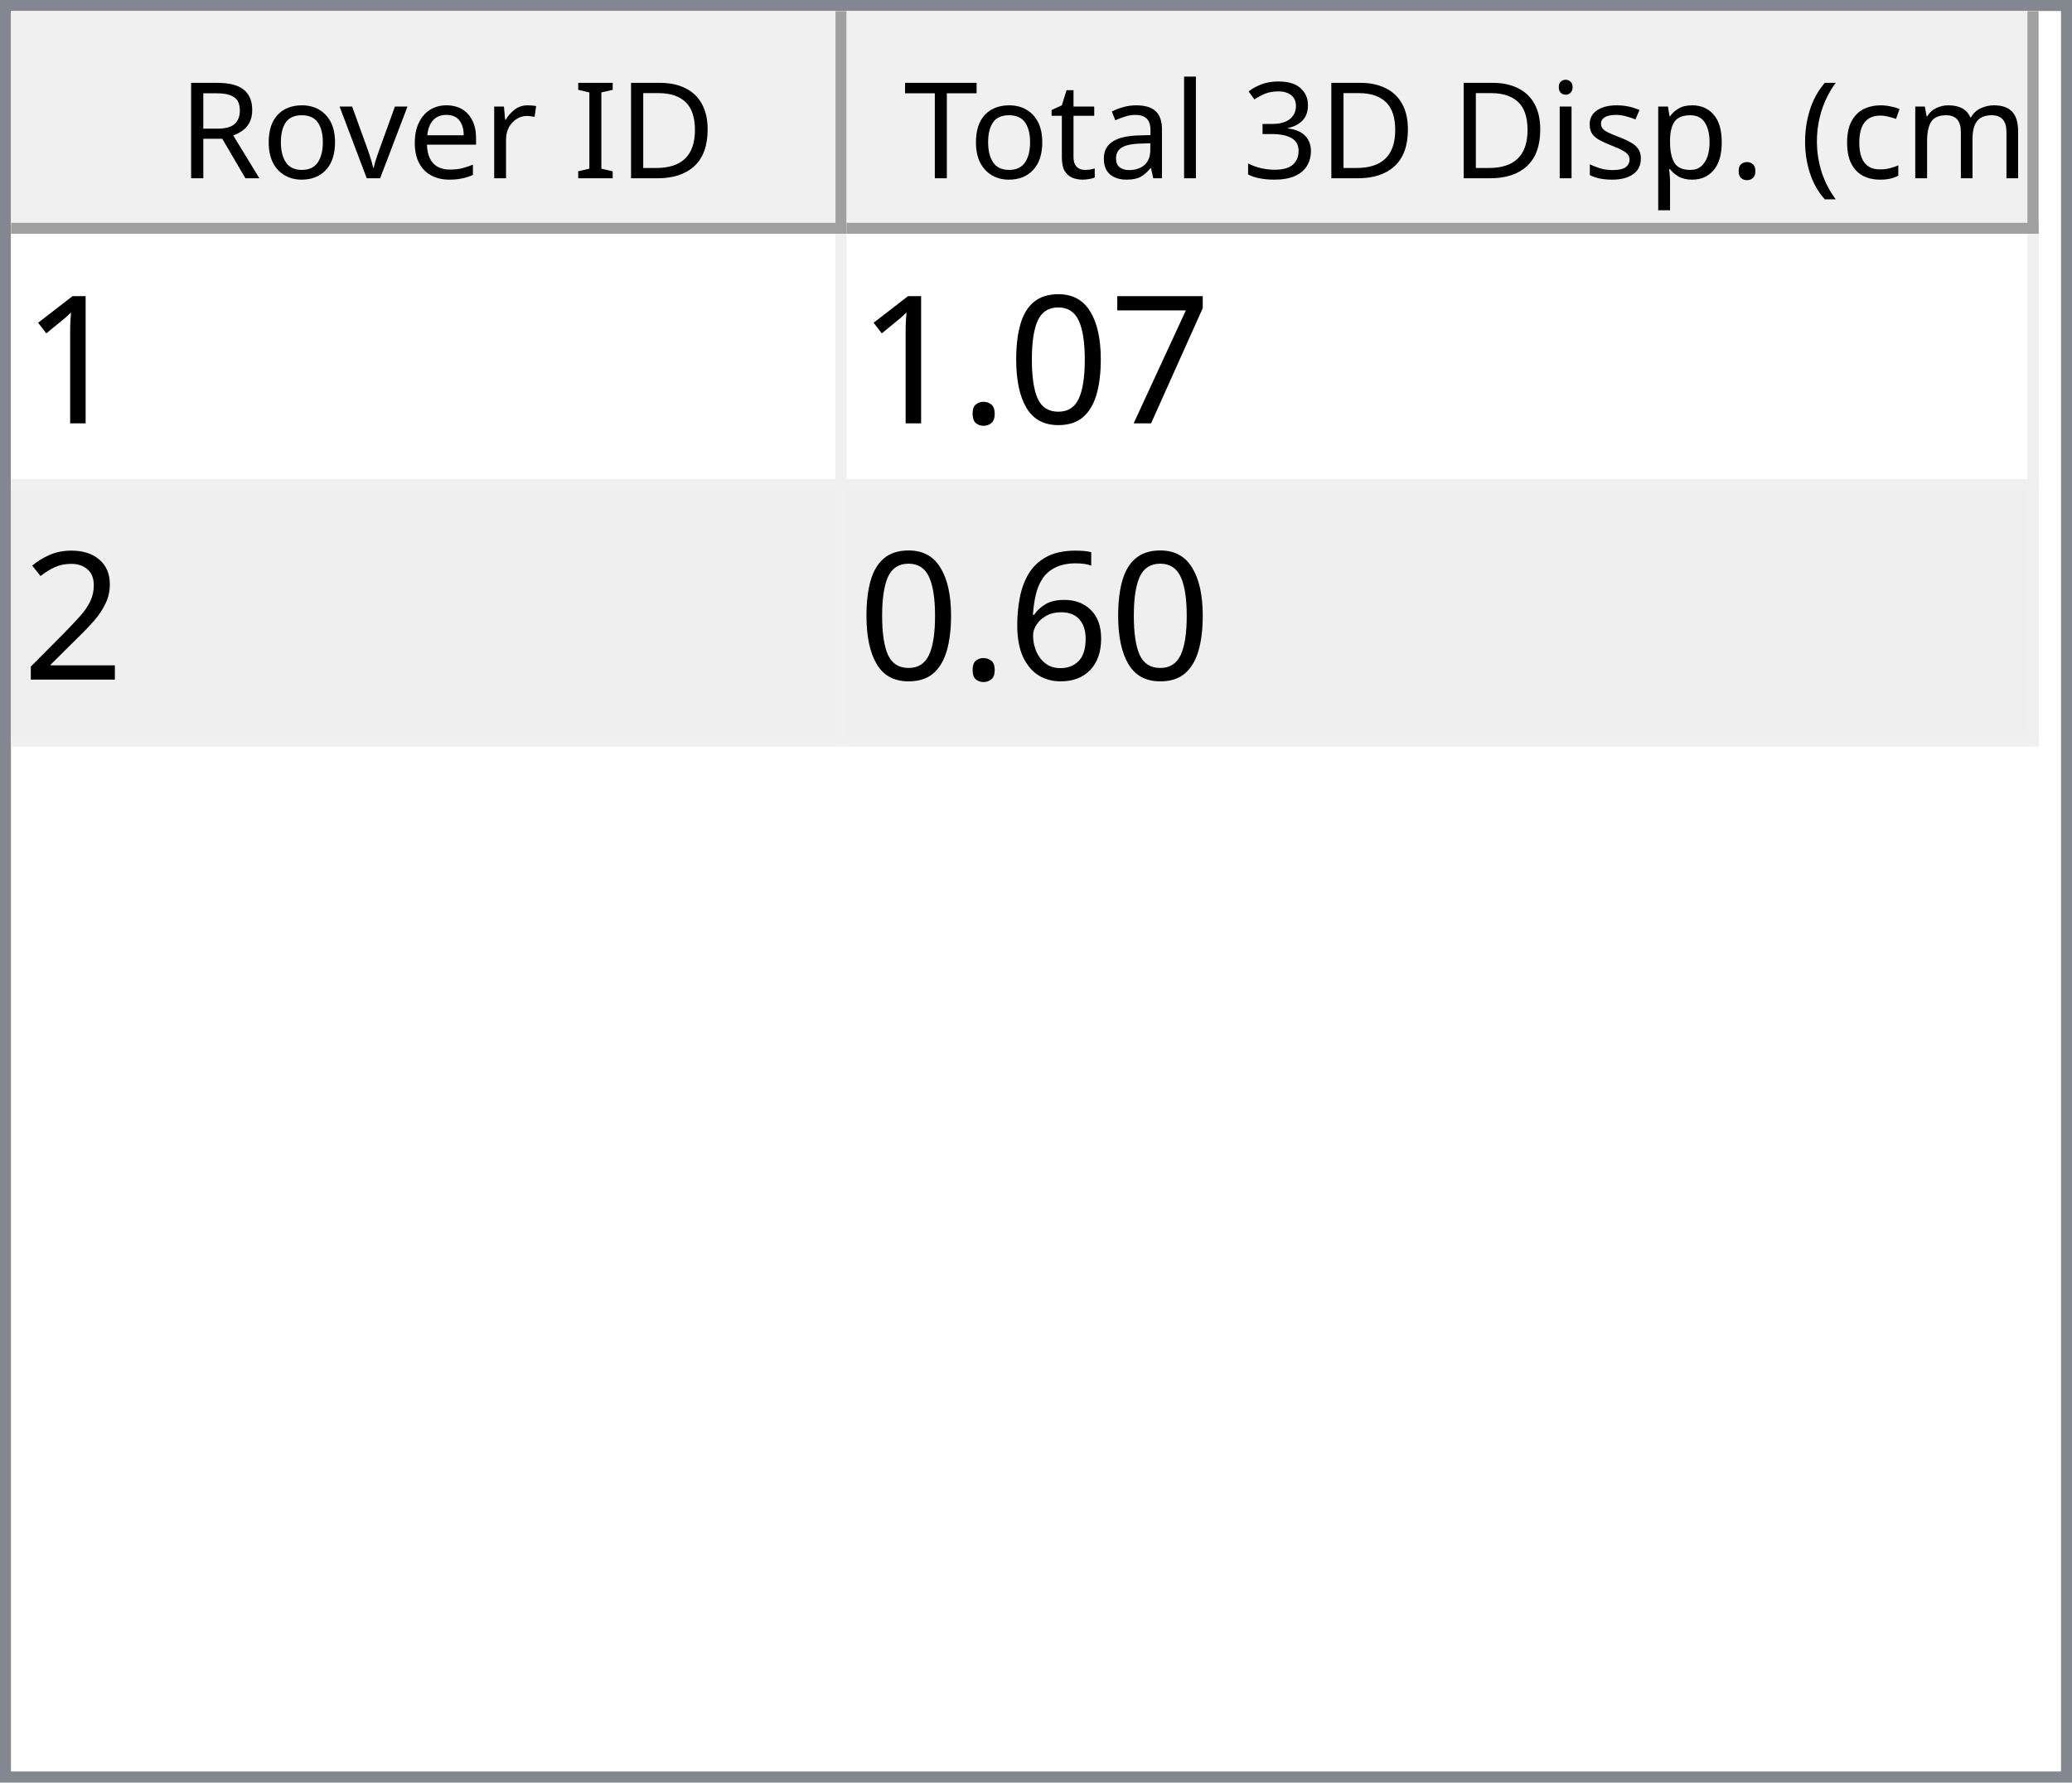
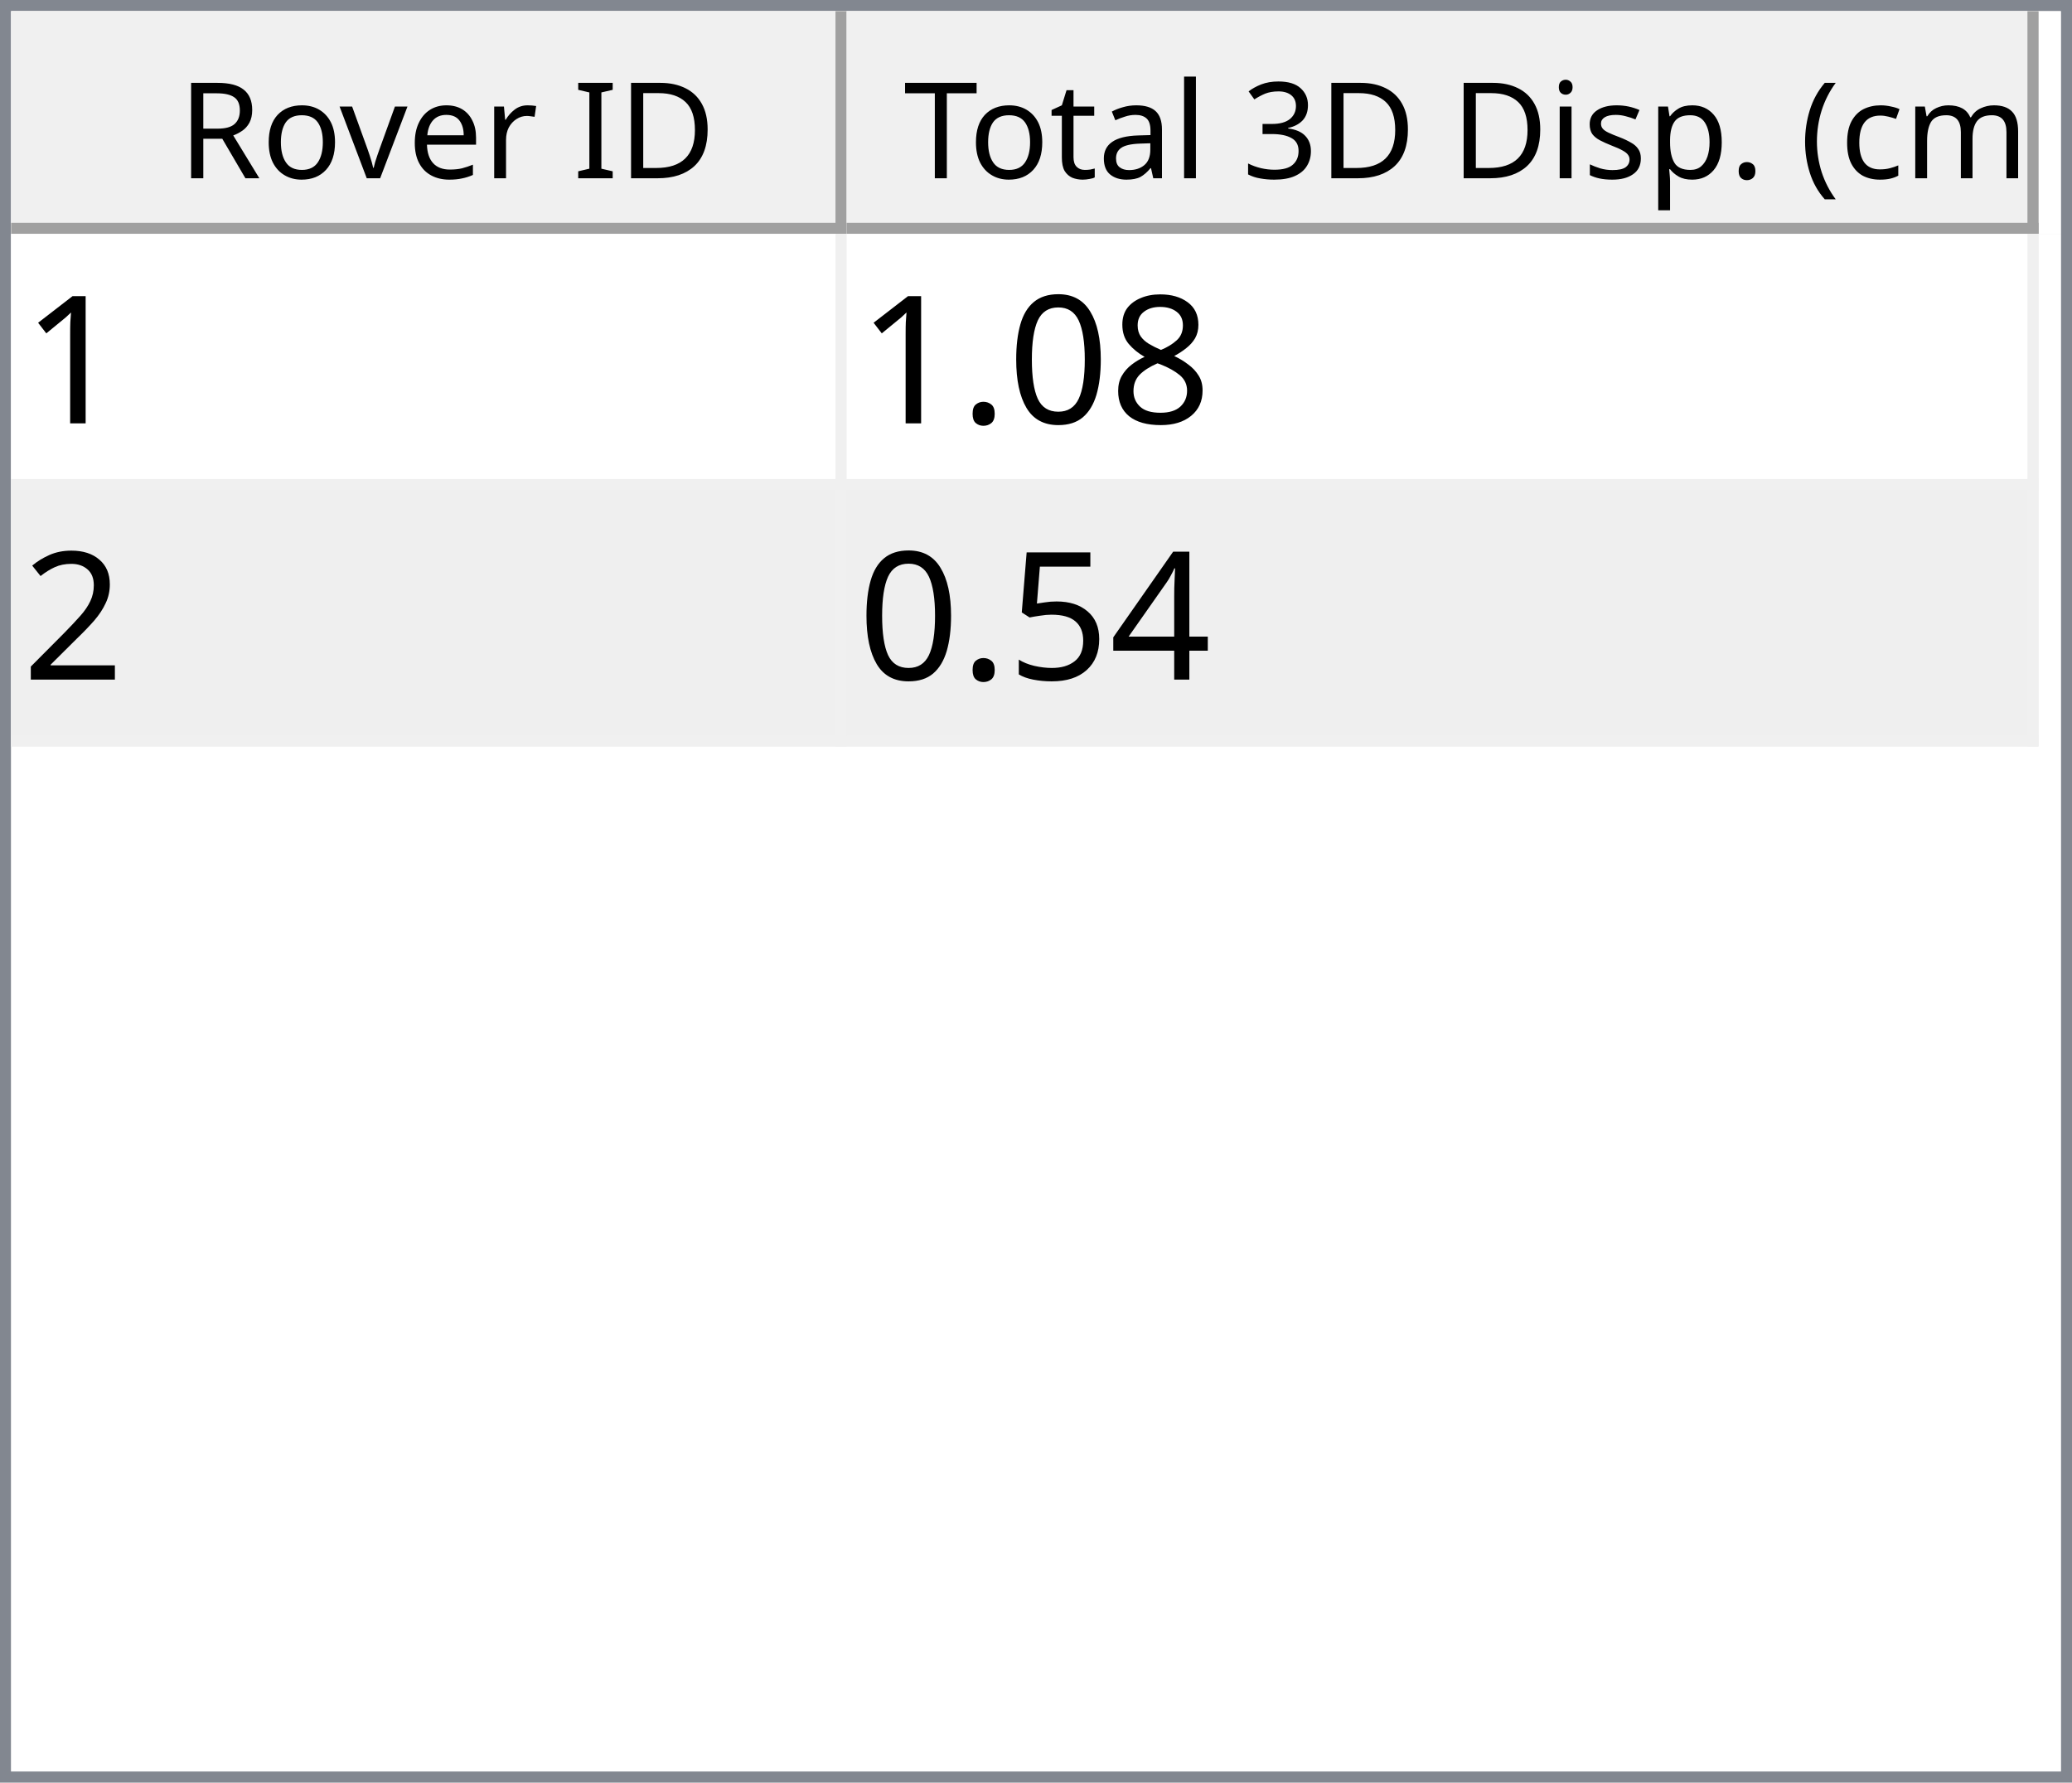
<svg xmlns="http://www.w3.org/2000/svg" style="fill-opacity:1; color-rendering:auto; color-interpolation:auto; text-rendering:auto; stroke:black; stroke-linecap:square; stroke-miterlimit:10; shape-rendering:auto; stroke-opacity:1; fill:black; stroke-dasharray:none; font-weight:normal; stroke-width:1; font-family:'Dialog'; font-style:normal; stroke-linejoin:miter; font-size:12px; stroke-dashoffset:0; image-rendering:auto;" width="186" height="160">
  <defs id="genericDefs" />
  <g>
    <defs id="defs1">
      <clipPath clipPathUnits="userSpaceOnUse" id="clipPath1">
        <path d="M0 0 L186 0 L186 160 L0 160 L0 0 Z" />
      </clipPath>
      <clipPath clipPathUnits="userSpaceOnUse" id="clipPath2">
        <path d="M0 0 L0 160 L186 160 L186 0 Z" />
      </clipPath>
      <clipPath clipPathUnits="userSpaceOnUse" id="clipPath3">
        <path d="M0 0 L0 20 L184 20 L184 0 Z" />
      </clipPath>
      <clipPath clipPathUnits="userSpaceOnUse" id="clipPath4">
        <path d="M0 0 L0 20 L75 20 L75 0 Z" />
      </clipPath>
      <clipPath clipPathUnits="userSpaceOnUse" id="clipPath5">
        <path d="M1 1 L1 19 L74 19 L74 1 Z" />
      </clipPath>
      <clipPath clipPathUnits="userSpaceOnUse" id="clipPath6">
        <path d="M0 0 L0 18 L73 18 L73 0 Z" />
      </clipPath>
      <clipPath clipPathUnits="userSpaceOnUse" id="clipPath7">
        <path d="M-0.5 -0.5 L-0.5 19.5 L74.5 19.5 L74.5 -0.5 Z" />
      </clipPath>
      <clipPath clipPathUnits="userSpaceOnUse" id="clipPath8">
        <path d="M0 0 L0 20 L107 20 L107 0 Z" />
      </clipPath>
      <clipPath clipPathUnits="userSpaceOnUse" id="clipPath9">
        <path d="M1 1 L1 19 L106 19 L106 1 Z" />
      </clipPath>
      <clipPath clipPathUnits="userSpaceOnUse" id="clipPath10">
        <path d="M0 0 L0 18 L105 18 L105 0 Z" />
      </clipPath>
      <clipPath clipPathUnits="userSpaceOnUse" id="clipPath11">
        <path d="M-0.5 -0.5 L-0.5 19.5 L106.5 19.5 L106.5 -0.5 Z" />
      </clipPath>
      <clipPath clipPathUnits="userSpaceOnUse" id="clipPath12">
        <path d="M0 0 L0 138 L184 138 L184 0 Z" />
      </clipPath>
      <clipPath clipPathUnits="userSpaceOnUse" id="clipPath13">
        <path d="M0 0 L0 46 L182 46 L182 0 Z" />
      </clipPath>
      <clipPath clipPathUnits="userSpaceOnUse" id="clipPath14">
        <path d="M-0.5 -0.5 L-0.5 45.5 L181.5 45.5 L181.5 -0.5 Z" />
      </clipPath>
      <clipPath clipPathUnits="userSpaceOnUse" id="clipPath15">
        <path d="M0 0 L0 22 L74 22 L74 0 Z" />
      </clipPath>
      <clipPath clipPathUnits="userSpaceOnUse" id="clipPath16">
        <path d="M0 0 L0 22 L106 22 L106 0 Z" />
      </clipPath>
      <font horiz-adv-x="64.551" id="font1">
        <font-face ascent="107.91" descent="25.098" units-per-em="100" style="font-style:normal; font-family:Segoe UI; font-weight:normal;" />
        <missing-glyph horiz-adv-x="64.551" d="M8.109 0 L8.109 68.266 L56.453 68.266 L56.453 0 L8.109 0 ZM15.328 7.234 L49.219 7.234 L49.219 61.031 L15.328 61.031 L15.328 7.234 Z" />
        <glyph unicode="D" horiz-adv-x="70.117" d="M9.188 0 L9.188 70.016 L28.516 70.016 Q65.531 70.016 65.531 35.891 Q65.531 19.672 55.25 9.836 Q44.969 0 27.734 0 L9.188 0 ZM17.391 62.594 L17.391 7.422 L27.828 7.422 Q41.609 7.422 49.273 14.797 Q56.938 22.172 56.938 35.688 Q56.938 62.594 28.328 62.594 L17.391 62.594 Z" />
        <glyph unicode="I" horiz-adv-x="26.611" d="M17.391 0 L9.188 0 L9.188 70.016 L17.391 70.016 L17.391 0 Z" />
        <glyph unicode=" " horiz-adv-x="27.393" d="" />
        <glyph unicode="r" horiz-adv-x="34.766" d="M34.188 41.891 Q32.078 43.5 28.125 43.5 Q23 43.5 19.555 38.672 Q16.109 33.844 16.109 25.484 L16.109 0 L8.109 0 L8.109 50 L16.109 50 L16.109 39.703 L16.312 39.703 Q18.016 44.969 21.531 47.922 Q25.047 50.875 29.391 50.875 Q32.516 50.875 34.188 50.203 L34.188 41.891 Z" />
        <glyph unicode="e" horiz-adv-x="52.295" d="M48.297 23 L12.984 23 Q13.188 14.656 17.484 10.109 Q21.781 5.562 29.297 5.562 Q37.75 5.562 44.828 11.141 L44.828 3.609 Q38.234 -1.172 27.391 -1.172 Q16.797 -1.172 10.742 5.641 Q4.688 12.453 4.688 24.812 Q4.688 36.469 11.305 43.82 Q17.922 51.172 27.734 51.172 Q37.547 51.172 42.922 44.828 Q48.297 38.484 48.297 27.203 L48.297 23 ZM40.094 29.781 Q40.047 36.719 36.75 40.578 Q33.453 44.438 27.594 44.438 Q21.922 44.438 17.969 40.383 Q14.016 36.328 13.094 29.781 L40.094 29.781 Z" />
        <glyph unicode="v" horiz-adv-x="47.9" d="M47.406 50 L27.484 0 L19.625 0 L0.688 50 L9.469 50 L22.172 13.672 Q23.578 9.672 23.922 6.688 L24.125 6.688 Q24.609 10.453 25.688 13.484 L38.969 50 L47.406 50 Z" />
        <glyph unicode="o" horiz-adv-x="58.594" d="M29 -1.172 Q17.922 -1.172 11.305 5.836 Q4.688 12.844 4.688 24.422 Q4.688 37.016 11.57 44.094 Q18.453 51.172 30.172 51.172 Q41.359 51.172 47.633 44.289 Q53.906 37.406 53.906 25.203 Q53.906 13.234 47.141 6.031 Q40.375 -1.172 29 -1.172 ZM29.594 44.438 Q21.875 44.438 17.383 39.188 Q12.891 33.938 12.891 24.703 Q12.891 15.828 17.43 10.695 Q21.969 5.562 29.594 5.562 Q37.359 5.562 41.531 10.594 Q45.703 15.625 45.703 24.906 Q45.703 34.281 41.531 39.359 Q37.359 44.438 29.594 44.438 Z" />
        <glyph unicode="R" horiz-adv-x="59.814" d="M59.375 0 L49.609 0 L37.891 19.625 Q36.281 22.359 34.766 24.289 Q33.25 26.219 31.664 27.438 Q30.078 28.656 28.25 29.219 Q26.422 29.781 24.125 29.781 L17.391 29.781 L17.391 0 L9.188 0 L9.188 70.016 L30.078 70.016 Q34.672 70.016 38.555 68.867 Q42.438 67.719 45.289 65.375 Q48.141 63.031 49.758 59.547 Q51.375 56.062 51.375 51.375 Q51.375 47.703 50.273 44.656 Q49.172 41.609 47.148 39.211 Q45.125 36.812 42.266 35.133 Q39.406 33.453 35.844 32.516 L35.844 32.328 Q37.594 31.547 38.891 30.547 Q40.188 29.547 41.359 28.18 Q42.531 26.812 43.68 25.078 Q44.828 23.344 46.234 21.047 L59.375 0 ZM17.391 62.594 L17.391 37.203 L28.516 37.203 Q31.594 37.203 34.203 38.133 Q36.812 39.062 38.719 40.797 Q40.625 42.531 41.703 45.047 Q42.781 47.562 42.781 50.688 Q42.781 56.297 39.141 59.445 Q35.5 62.594 28.609 62.594 L17.391 62.594 Z" />
        <glyph unicode=")" horiz-adv-x="30.176" d="M8.297 -15.922 L1.172 -15.922 Q16.406 2.344 16.406 26.812 Q16.406 51.469 1.078 70.016 L8.297 70.016 Q23.531 52.156 23.531 26.703 Q23.531 1.375 8.297 -15.922 Z" />
        <glyph unicode="m" horiz-adv-x="86.133" d="M79.109 0 L71.094 0 L71.094 28.719 Q71.094 37.016 68.531 40.727 Q65.969 44.438 59.906 44.438 Q54.781 44.438 51.195 39.75 Q47.609 35.062 47.609 28.516 L47.609 0 L39.594 0 L39.594 29.688 Q39.594 44.438 28.219 44.438 Q22.953 44.438 19.531 40.016 Q16.109 35.594 16.109 28.516 L16.109 0 L8.109 0 L8.109 50 L16.109 50 L16.109 42.094 L16.312 42.094 Q21.625 51.172 31.844 51.172 Q36.969 51.172 40.773 48.312 Q44.578 45.453 46 40.828 Q51.562 51.172 62.594 51.172 Q79.109 51.172 79.109 30.812 L79.109 0 Z" />
        <glyph unicode="c" horiz-adv-x="46.191" d="M42.188 2.297 Q36.422 -1.172 28.516 -1.172 Q17.828 -1.172 11.258 5.789 Q4.688 12.75 4.688 23.828 Q4.688 36.188 11.766 43.68 Q18.844 51.172 30.672 51.172 Q37.25 51.172 42.281 48.734 L42.281 40.531 Q36.719 44.438 30.375 44.438 Q22.703 44.438 17.797 38.945 Q12.891 33.453 12.891 24.516 Q12.891 15.719 17.508 10.641 Q22.125 5.562 29.891 5.562 Q36.422 5.562 42.188 9.906 L42.188 2.297 Z" />
        <glyph unicode="(" horiz-adv-x="30.176" d="M29.109 -15.922 L21.969 -15.922 Q6.844 1.375 6.844 26.703 Q6.844 52.156 21.969 70.016 L29.203 70.016 Q13.875 51.469 13.875 26.812 Q13.875 2.344 29.109 -15.922 Z" />
        <glyph unicode="." horiz-adv-x="21.68" d="M10.891 -1.078 Q8.641 -1.078 7.055 0.539 Q5.469 2.156 5.469 4.391 Q5.469 6.641 7.055 8.273 Q8.641 9.906 10.891 9.906 Q13.188 9.906 14.797 8.273 Q16.406 6.641 16.406 4.391 Q16.406 2.156 14.797 0.539 Q13.188 -1.078 10.891 -1.078 Z" />
        <glyph unicode="p" horiz-adv-x="58.789" d="M16.312 7.234 L16.109 7.234 L16.109 -23 L8.109 -23 L8.109 50 L16.109 50 L16.109 41.219 L16.312 41.219 Q22.219 51.172 33.594 51.172 Q43.266 51.172 48.688 44.461 Q54.109 37.75 54.109 26.469 Q54.109 13.922 48 6.375 Q41.891 -1.172 31.297 -1.172 Q21.578 -1.172 16.312 7.234 ZM16.109 27.391 L16.109 20.406 Q16.109 14.203 20.141 9.883 Q24.172 5.562 30.375 5.562 Q37.641 5.562 41.773 11.133 Q45.906 16.703 45.906 26.609 Q45.906 34.969 42.047 39.703 Q38.188 44.438 31.594 44.438 Q24.609 44.438 20.359 39.578 Q16.109 34.719 16.109 27.391 Z" />
        <glyph unicode="s" horiz-adv-x="42.432" d="M5.078 1.812 L5.078 10.406 Q11.625 5.562 19.484 5.562 Q30.031 5.562 30.031 12.594 Q30.031 14.594 29.125 15.992 Q28.219 17.391 26.68 18.461 Q25.141 19.531 23.07 20.383 Q21 21.234 18.609 22.172 Q15.281 23.484 12.766 24.828 Q10.25 26.172 8.57 27.859 Q6.891 29.547 6.031 31.695 Q5.172 33.844 5.172 36.719 Q5.172 40.234 6.789 42.945 Q8.406 45.656 11.086 47.484 Q13.766 49.312 17.211 50.242 Q20.656 51.172 24.312 51.172 Q30.812 51.172 35.938 48.922 L35.938 40.828 Q30.422 44.438 23.25 44.438 Q21 44.438 19.195 43.922 Q17.391 43.406 16.094 42.477 Q14.797 41.547 14.086 40.258 Q13.375 38.969 13.375 37.406 Q13.375 35.453 14.086 34.133 Q14.797 32.812 16.164 31.789 Q17.531 30.766 19.484 29.938 Q21.438 29.109 23.922 28.125 Q27.25 26.859 29.883 25.516 Q32.516 24.172 34.375 22.484 Q36.234 20.797 37.234 18.602 Q38.234 16.406 38.234 13.375 Q38.234 9.672 36.602 6.938 Q34.969 4.203 32.234 2.398 Q29.5 0.594 25.93 -0.289 Q22.359 -1.172 18.453 -1.172 Q10.75 -1.172 5.078 1.812 Z" />
        <glyph unicode="i" horiz-adv-x="24.219" d="M12.203 62.703 Q10.062 62.703 8.547 64.164 Q7.031 65.625 7.031 67.875 Q7.031 70.125 8.547 71.609 Q10.062 73.094 12.203 73.094 Q14.406 73.094 15.945 71.609 Q17.484 70.125 17.484 67.875 Q17.484 65.719 15.945 64.211 Q14.406 62.703 12.203 62.703 ZM16.109 0 L8.109 0 L8.109 50 L16.109 50 L16.109 0 Z" />
        <glyph unicode="3" horiz-adv-x="53.906" d="M46.531 19.828 Q46.531 15.094 44.75 11.211 Q42.969 7.328 39.719 4.57 Q36.469 1.812 31.93 0.297 Q27.391 -1.219 21.922 -1.219 Q11.922 -1.219 6 2.594 L6 11.188 Q13.094 5.609 22.219 5.609 Q25.875 5.609 28.828 6.539 Q31.781 7.469 33.906 9.227 Q36.031 10.984 37.18 13.477 Q38.328 15.969 38.328 19.094 Q38.328 32.812 18.797 32.812 L12.984 32.812 L12.984 39.594 L18.5 39.594 Q35.797 39.594 35.797 52.484 Q35.797 64.406 22.609 64.406 Q15.188 64.406 8.688 59.422 L8.688 67.188 Q15.375 71.188 24.609 71.188 Q29 71.188 32.57 69.969 Q36.141 68.75 38.68 66.555 Q41.219 64.359 42.609 61.281 Q44 58.203 44 54.5 Q44 40.672 30.031 36.719 L30.031 36.531 Q33.594 36.141 36.625 34.797 Q39.656 33.453 41.852 31.305 Q44.047 29.156 45.289 26.25 Q46.531 23.344 46.531 19.828 Z" />
        <glyph unicode="l" horiz-adv-x="24.219" d="M16.109 0 L8.109 0 L8.109 74.031 L16.109 74.031 L16.109 0 Z" />
        <glyph unicode="a" horiz-adv-x="50.879" d="M43.891 0 L35.891 0 L35.891 7.812 L35.688 7.812 Q30.469 -1.172 20.312 -1.172 Q12.844 -1.172 8.617 2.781 Q4.391 6.734 4.391 13.281 Q4.391 27.297 20.906 29.594 L35.891 31.688 Q35.891 44.438 25.594 44.438 Q16.547 44.438 9.281 38.281 L9.281 46.484 Q16.656 51.172 26.266 51.172 Q43.891 51.172 43.891 32.516 L43.891 0 ZM35.891 25.297 L23.828 23.641 Q18.266 22.859 15.43 20.875 Q12.594 18.891 12.594 13.875 Q12.594 10.203 15.211 7.883 Q17.828 5.562 22.172 5.562 Q28.125 5.562 32.008 9.742 Q35.891 13.922 35.891 20.312 L35.891 25.297 Z" />
        <glyph unicode="t" horiz-adv-x="33.887" d="M31.297 0.484 Q28.469 -1.078 23.828 -1.078 Q10.688 -1.078 10.688 13.578 L10.688 43.172 L2.094 43.172 L2.094 50 L10.688 50 L10.688 62.203 L18.703 64.797 L18.703 50 L31.297 50 L31.297 43.172 L18.703 43.172 L18.703 14.984 Q18.703 9.969 20.414 7.82 Q22.125 5.672 26.078 5.672 Q29.109 5.672 31.297 7.328 L31.297 0.484 Z" />
        <glyph unicode="T" horiz-adv-x="52.393" d="M50.594 62.594 L30.375 62.594 L30.375 0 L22.172 0 L22.172 62.594 L2 62.594 L2 70.016 L50.594 70.016 L50.594 62.594 Z" />
      </font>
      <font horiz-adv-x="75.0" id="font2">
        <font-face ascent="100.537" descent="21.973" units-per-em="100" style="font-style:normal; font-family:sans-serif; font-weight:normal;" />
        <missing-glyph horiz-adv-x="75.0" d="M12.5 0 L12.5 62.5 L62.5 62.5 L62.5 0 L12.5 0 ZM14.062 1.562 L60.938 1.562 L60.938 60.938 L14.062 60.938 L14.062 1.562 Z" />
        <glyph unicode="1" horiz-adv-x="55.615" d="M37.25 0 L28.469 0 L28.469 56 Q25.297 52.984 20.141 49.953 Q14.984 46.922 10.891 45.406 L10.891 53.906 Q18.266 57.375 23.781 62.305 Q29.297 67.234 31.594 71.875 L37.25 71.875 L37.25 0 Z" />
-         <glyph unicode="7" horiz-adv-x="55.615" d="M4.734 62.203 L4.734 70.656 L51.078 70.656 L51.078 63.812 Q44.234 56.547 37.523 44.484 Q30.812 32.422 27.156 19.672 Q24.516 10.688 23.781 0 L14.75 0 Q14.891 8.453 18.062 20.414 Q21.234 32.375 27.172 43.484 Q33.109 54.594 39.797 62.203 L4.734 62.203 Z" />
+         <glyph unicode="8" horiz-adv-x="55.615" d="M17.672 38.812 Q12.203 40.828 9.57 44.539 Q6.938 48.25 6.938 53.422 Q6.938 61.234 12.555 66.555 Q18.172 71.875 27.484 71.875 Q36.859 71.875 42.578 66.43 Q48.297 60.984 48.297 53.172 Q48.297 48.188 45.68 44.508 Q43.062 40.828 37.75 38.812 Q44.344 36.672 47.781 31.883 Q51.219 27.094 51.219 20.453 Q51.219 11.281 44.727 5.031 Q38.234 -1.219 27.641 -1.219 Q17.047 -1.219 10.547 5.055 Q4.047 11.328 4.047 20.703 Q4.047 27.688 7.594 32.398 Q11.141 37.109 17.672 38.812 ZM15.922 53.719 Q15.922 48.641 19.195 45.414 Q22.469 42.188 27.688 42.188 Q32.766 42.188 36.016 45.383 Q39.266 48.578 39.266 53.219 Q39.266 58.062 35.914 61.359 Q32.562 64.656 27.594 64.656 Q22.562 64.656 19.242 61.43 Q15.922 58.203 15.922 53.719 ZM13.094 20.656 Q13.094 16.891 14.875 13.375 Q16.656 9.859 20.172 7.93 Q23.688 6 27.734 6 Q34.031 6 38.133 10.055 Q42.234 14.109 42.234 20.359 Q42.234 26.703 38.016 30.859 Q33.797 35.016 27.438 35.016 Q21.234 35.016 17.164 30.914 Q13.094 26.812 13.094 20.656 Z" />
        <glyph unicode="0" horiz-adv-x="55.615" d="M4.156 35.297 Q4.156 48 6.766 55.742 Q9.375 63.484 14.523 67.68 Q19.672 71.875 27.484 71.875 Q33.25 71.875 37.594 69.555 Q41.938 67.234 44.773 62.867 Q47.609 58.5 49.219 52.227 Q50.828 45.953 50.828 35.297 Q50.828 22.703 48.242 14.969 Q45.656 7.234 40.508 3.008 Q35.359 -1.219 27.484 -1.219 Q17.141 -1.219 11.234 6.203 Q4.156 15.141 4.156 35.297 ZM13.188 35.297 Q13.188 17.672 17.312 11.836 Q21.438 6 27.484 6 Q33.547 6 37.672 11.859 Q41.797 17.719 41.797 35.297 Q41.797 52.984 37.672 58.789 Q33.547 64.594 27.391 64.594 Q21.344 64.594 17.719 59.469 Q13.188 52.938 13.188 35.297 Z" />
        <glyph unicode="." horiz-adv-x="27.783" d="M9.078 0 L9.078 10.016 L19.094 10.016 L19.094 0 L9.078 0 Z" />
        <glyph unicode="2" horiz-adv-x="55.615" d="M50.344 8.453 L50.344 0 L3.031 0 Q2.938 3.172 4.047 6.109 Q5.859 10.938 9.836 15.625 Q13.812 20.312 21.344 26.469 Q33.016 36.031 37.117 41.625 Q41.219 47.219 41.219 52.203 Q41.219 57.422 37.477 61.008 Q33.734 64.594 27.734 64.594 Q21.391 64.594 17.578 60.789 Q13.766 56.984 13.719 50.25 L4.688 51.172 Q5.609 61.281 11.664 66.578 Q17.719 71.875 27.938 71.875 Q38.234 71.875 44.242 66.164 Q50.25 60.453 50.25 52 Q50.25 47.703 48.492 43.555 Q46.734 39.406 42.656 34.812 Q38.578 30.219 29.109 22.219 Q21.188 15.578 18.945 13.211 Q16.703 10.844 15.234 8.453 L50.344 8.453 Z" />
-         <glyph unicode="6" horiz-adv-x="55.615" d="M49.75 54.047 L41.016 53.375 Q39.844 58.547 37.703 60.891 Q34.125 64.656 28.906 64.656 Q24.703 64.656 21.531 62.312 Q17.391 59.281 14.992 53.469 Q12.594 47.656 12.5 36.922 Q15.672 41.75 20.266 44.094 Q24.859 46.438 29.891 46.438 Q38.672 46.438 44.852 39.969 Q51.031 33.5 51.031 23.25 Q51.031 16.5 48.125 10.719 Q45.219 4.938 40.141 1.859 Q35.062 -1.219 28.609 -1.219 Q17.625 -1.219 10.695 6.859 Q3.766 14.938 3.766 33.5 Q3.766 54.25 11.422 63.672 Q18.109 71.875 29.438 71.875 Q37.891 71.875 43.289 67.141 Q48.688 62.406 49.75 54.047 ZM13.875 23.188 Q13.875 18.656 15.797 14.508 Q17.719 10.359 21.188 8.18 Q24.656 6 28.469 6 Q34.031 6 38.039 10.492 Q42.047 14.984 42.047 22.703 Q42.047 30.125 38.086 34.398 Q34.125 38.672 28.125 38.672 Q22.172 38.672 18.023 34.398 Q13.875 30.125 13.875 23.188 Z" />
+         <glyph unicode="4" horiz-adv-x="55.615" d="M32.328 0 L32.328 17.141 L1.266 17.141 L1.266 25.203 L33.938 71.578 L41.109 71.578 L41.109 25.203 L50.781 25.203 L50.781 17.141 L41.109 17.141 L41.109 0 L32.328 0 ZM32.328 25.203 L32.328 57.469 L9.906 25.203 L32.328 25.203 Z" />
+         <glyph unicode="5" horiz-adv-x="55.615" d="M4.156 18.75 L13.375 19.531 Q14.406 12.797 18.141 9.398 Q21.875 6 27.156 6 Q33.5 6 37.891 10.789 Q42.281 15.578 42.281 23.484 Q42.281 31 38.062 35.352 Q33.844 39.703 27 39.703 Q22.75 39.703 19.336 37.773 Q15.922 35.844 13.969 32.766 L5.719 33.844 L12.641 70.609 L48.25 70.609 L48.25 62.203 L19.672 62.203 L15.828 42.969 Q22.266 47.469 29.344 47.469 Q38.719 47.469 45.164 40.969 Q51.609 34.469 51.609 24.266 Q51.609 14.547 45.953 7.469 Q39.062 -1.219 27.156 -1.219 Q17.391 -1.219 11.211 4.25 Q5.031 9.719 4.156 18.75 Z" />
      </font>
    </defs>
    <g style="fill:white; stroke:white;">
      <rect x="0" y="0" width="186" style="clip-path:url(#clipPath1); stroke:none;" height="160" />
    </g>
    <g style="fill:white; text-rendering:optimizeSpeed; color-rendering:optimizeSpeed; image-rendering:optimizeSpeed; shape-rendering:crispEdges; stroke:white; color-interpolation:sRGB;">
      <rect x="0" width="186" height="160" y="0" style="stroke:none;" />
      <path style="stroke:none;" d="M0 160 L186 160 L186 0 L0 0 Z" />
    </g>
    <g style="fill:rgb(240,240,240); font-family:'Segoe UI'; stroke:rgb(240,240,240);">
      <rect x="0" y="0" width="186" style="clip-path:url(#clipPath2); stroke:none;" height="160" />
    </g>
    <g style="fill:rgb(130,135,144); font-family:'Segoe UI'; stroke:rgb(130,135,144);">
      <path d="M0 0 L186 0 L186 160 L0 160 L0 0 ZM1 1 L185 1 L185 159 L1 159 L1 1 Z" style="fill-rule:evenodd; clip-path:url(#clipPath2); stroke:none;" />
    </g>
    <g style="fill:white; font-family:'Segoe UI'; stroke:white;" transform="translate(1,1)">
      <rect x="0" y="0" width="184" style="clip-path:url(#clipPath3); stroke:none;" height="20" />
    </g>
    <g style="fill:rgb(240,240,240); font-family:'Segoe UI'; stroke:rgb(240,240,240);" transform="translate(1,1)">
      <rect x="0" y="0" width="75" style="clip-path:url(#clipPath4); stroke:none;" height="20" />
    </g>
    <g style="font-family:'Segoe UI';" transform="translate(2,2)">
      <text x="14" xml:space="preserve" y="14" style="clip-path:url(#clipPath6); stroke:none;">Rover ID</text>
    </g>
    <g style="fill:rgb(160,160,160); font-family:'Segoe UI'; stroke:rgb(160,160,160); stroke-linejoin:bevel;" transform="translate(1.5,1.5)">
      <line x1="74" x2="74" y1="0" style="fill:none; clip-path:url(#clipPath7);" y2="19" />
    </g>
    <g style="fill:rgb(160,160,160); font-family:'Segoe UI'; stroke:rgb(160,160,160); stroke-linejoin:bevel;" transform="matrix(1,0,0,1,1,1) translate(0.5,0.5)">
      <line x1="0" x2="74" y1="19" style="fill:none; clip-path:url(#clipPath7);" y2="19" />
    </g>
    <g style="fill:rgb(240,240,240); font-family:'Segoe UI'; stroke:rgb(240,240,240);" transform="translate(76,1)">
      <rect x="0" y="0" width="107" style="clip-path:url(#clipPath8); stroke:none;" height="20" />
    </g>
    <g style="font-family:'Segoe UI';" transform="translate(77,2)">
      <text x="1" xml:space="preserve" y="14" style="clip-path:url(#clipPath10); stroke:none;"> Total 3D Disp. (cm)</text>
    </g>
    <g style="fill:rgb(160,160,160); font-family:'Segoe UI'; stroke:rgb(160,160,160); stroke-linejoin:bevel;" transform="translate(76.5,1.5)">
      <line x1="106" x2="106" y1="0" style="fill:none; clip-path:url(#clipPath11);" y2="19" />
    </g>
    <g style="fill:rgb(160,160,160); font-family:'Segoe UI'; stroke:rgb(160,160,160); stroke-linejoin:bevel;" transform="matrix(1,0,0,1,76,1) translate(0.5,0.5)">
      <line x1="0" x2="106" y1="19" style="fill:none; clip-path:url(#clipPath11);" y2="19" />
    </g>
    <g style="fill:white; font-family:'Segoe UI'; stroke:white;" transform="translate(1,21)">
      <rect x="0" y="0" width="184" style="clip-path:url(#clipPath12); stroke:none;" height="138" />
    </g>
    <g style="fill:rgb(240,240,240); font-size:16px; font-family:sans-serif; stroke:rgb(240,240,240);" transform="translate(1,21)">
      <rect x="0" y="0" width="182" style="clip-path:url(#clipPath13); stroke:none;" height="46" />
      <line transform="translate(0.5,0.5)" x1="0" x2="181" y1="22" style="clip-path:url(#clipPath14); fill:none; stroke-linejoin:bevel;" y2="22" />
    </g>
    <g transform="matrix(1,0,0,1,1,21) translate(0.5,0.5)" style="fill:rgb(240,240,240); font-size:16px; font-family:sans-serif; stroke:rgb(240,240,240); stroke-linejoin:bevel;">
      <line x1="0" x2="181" y1="45" style="fill:none; clip-path:url(#clipPath14);" y2="45" />
    </g>
    <g transform="matrix(1,0,0,1,1,21) translate(0.5,0.5)" style="fill:rgb(240,240,240); font-size:16px; font-family:sans-serif; stroke:rgb(240,240,240); stroke-linejoin:bevel;">
      <line x1="74" x2="74" y1="0" style="fill:none; clip-path:url(#clipPath14);" y2="45" />
    </g>
    <g transform="matrix(1,0,0,1,1,21) translate(0.5,0.5)" style="fill:rgb(240,240,240); font-size:16px; font-family:sans-serif; stroke:rgb(240,240,240); stroke-linejoin:bevel;">
      <line x1="181" x2="181" y1="0" style="fill:none; clip-path:url(#clipPath14);" y2="45" />
    </g>
    <g style="fill:white; font-size:16px; font-family:sans-serif; stroke:white;" transform="matrix(1,0,0,1,1,21)">
      <rect x="0" y="0" width="74" style="clip-path:url(#clipPath15); stroke:none;" height="22" />
      <text x="1" y="17" style="fill:black; clip-path:url(#clipPath15); stroke:none;" xml:space="preserve">1</text>
    </g>
    <g style="fill:white; font-size:16px; font-family:sans-serif; stroke:white;" transform="matrix(1,0,0,1,1,21) translate(75,0)">
      <rect x="0" y="0" width="106" style="clip-path:url(#clipPath16); stroke:none;" height="22" />
-       <text x="1" y="17" style="fill:black; clip-path:url(#clipPath16); stroke:none;" xml:space="preserve">1.07</text>
+       <text x="1" y="17" style="fill:black; clip-path:url(#clipPath16); stroke:none;" xml:space="preserve">1.08</text>
    </g>
    <g style="fill:rgb(239,239,239); font-size:16px; font-family:sans-serif; stroke:rgb(239,239,239);" transform="matrix(1,0,0,1,1,21) translate(0,23)">
      <rect x="0" y="0" width="74" style="clip-path:url(#clipPath15); stroke:none;" height="22" />
      <text x="1" y="17" style="fill:black; clip-path:url(#clipPath15); stroke:none;" xml:space="preserve">2</text>
    </g>
    <g style="fill:rgb(239,239,239); font-size:16px; font-family:sans-serif; stroke:rgb(239,239,239);" transform="matrix(1,0,0,1,1,21) translate(75,23)">
      <rect x="0" y="0" width="106" style="clip-path:url(#clipPath16); stroke:none;" height="22" />
-       <text x="1" y="17" style="fill:black; clip-path:url(#clipPath16); stroke:none;" xml:space="preserve">0.60</text>
+       <text x="1" y="17" style="fill:black; clip-path:url(#clipPath16); stroke:none;" xml:space="preserve">0.54</text>
    </g>
  </g>
</svg>
